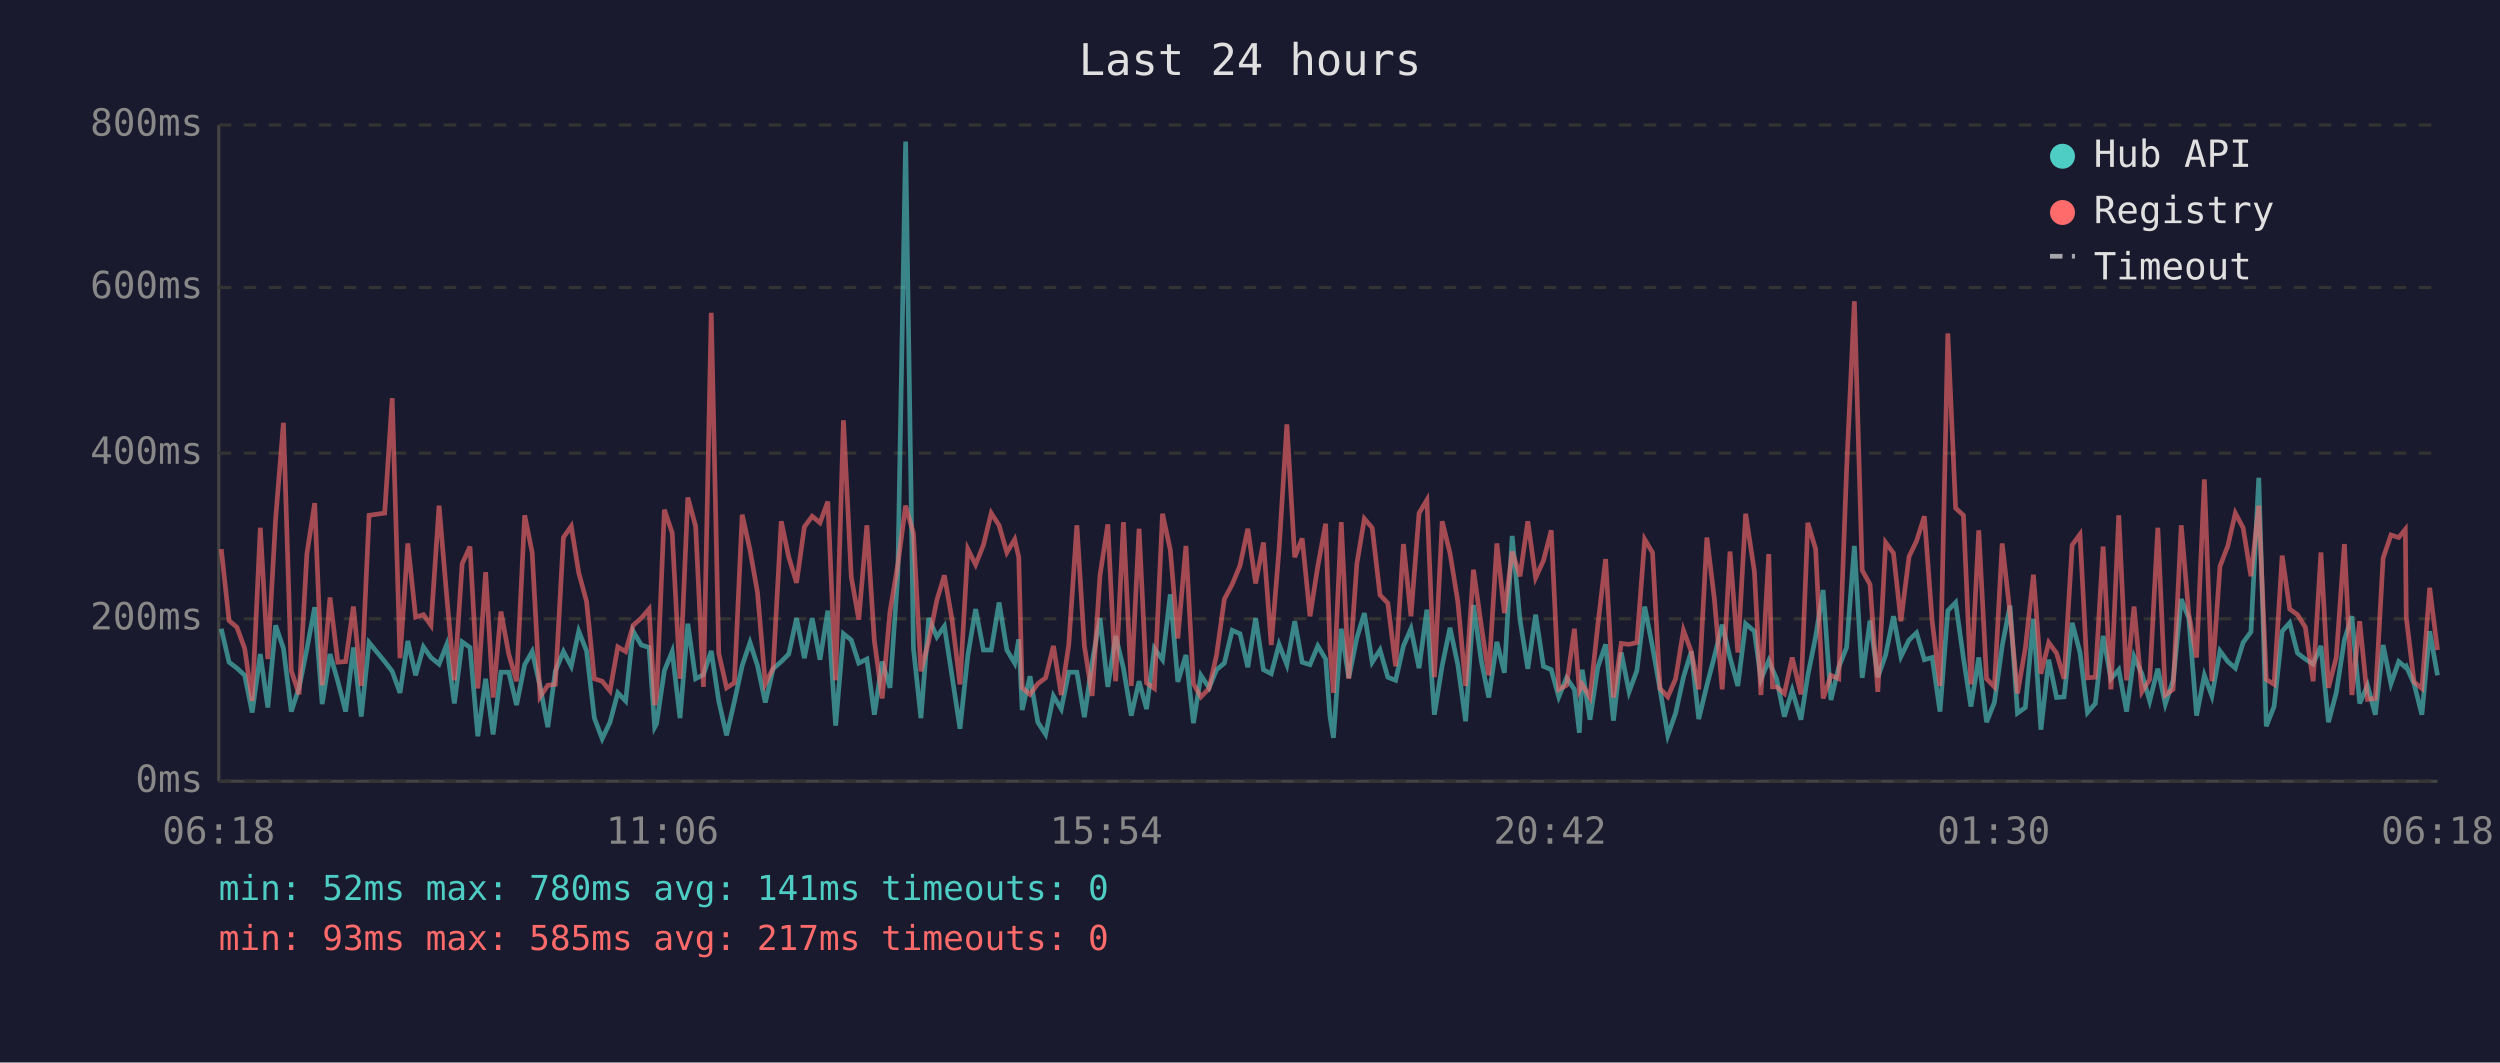
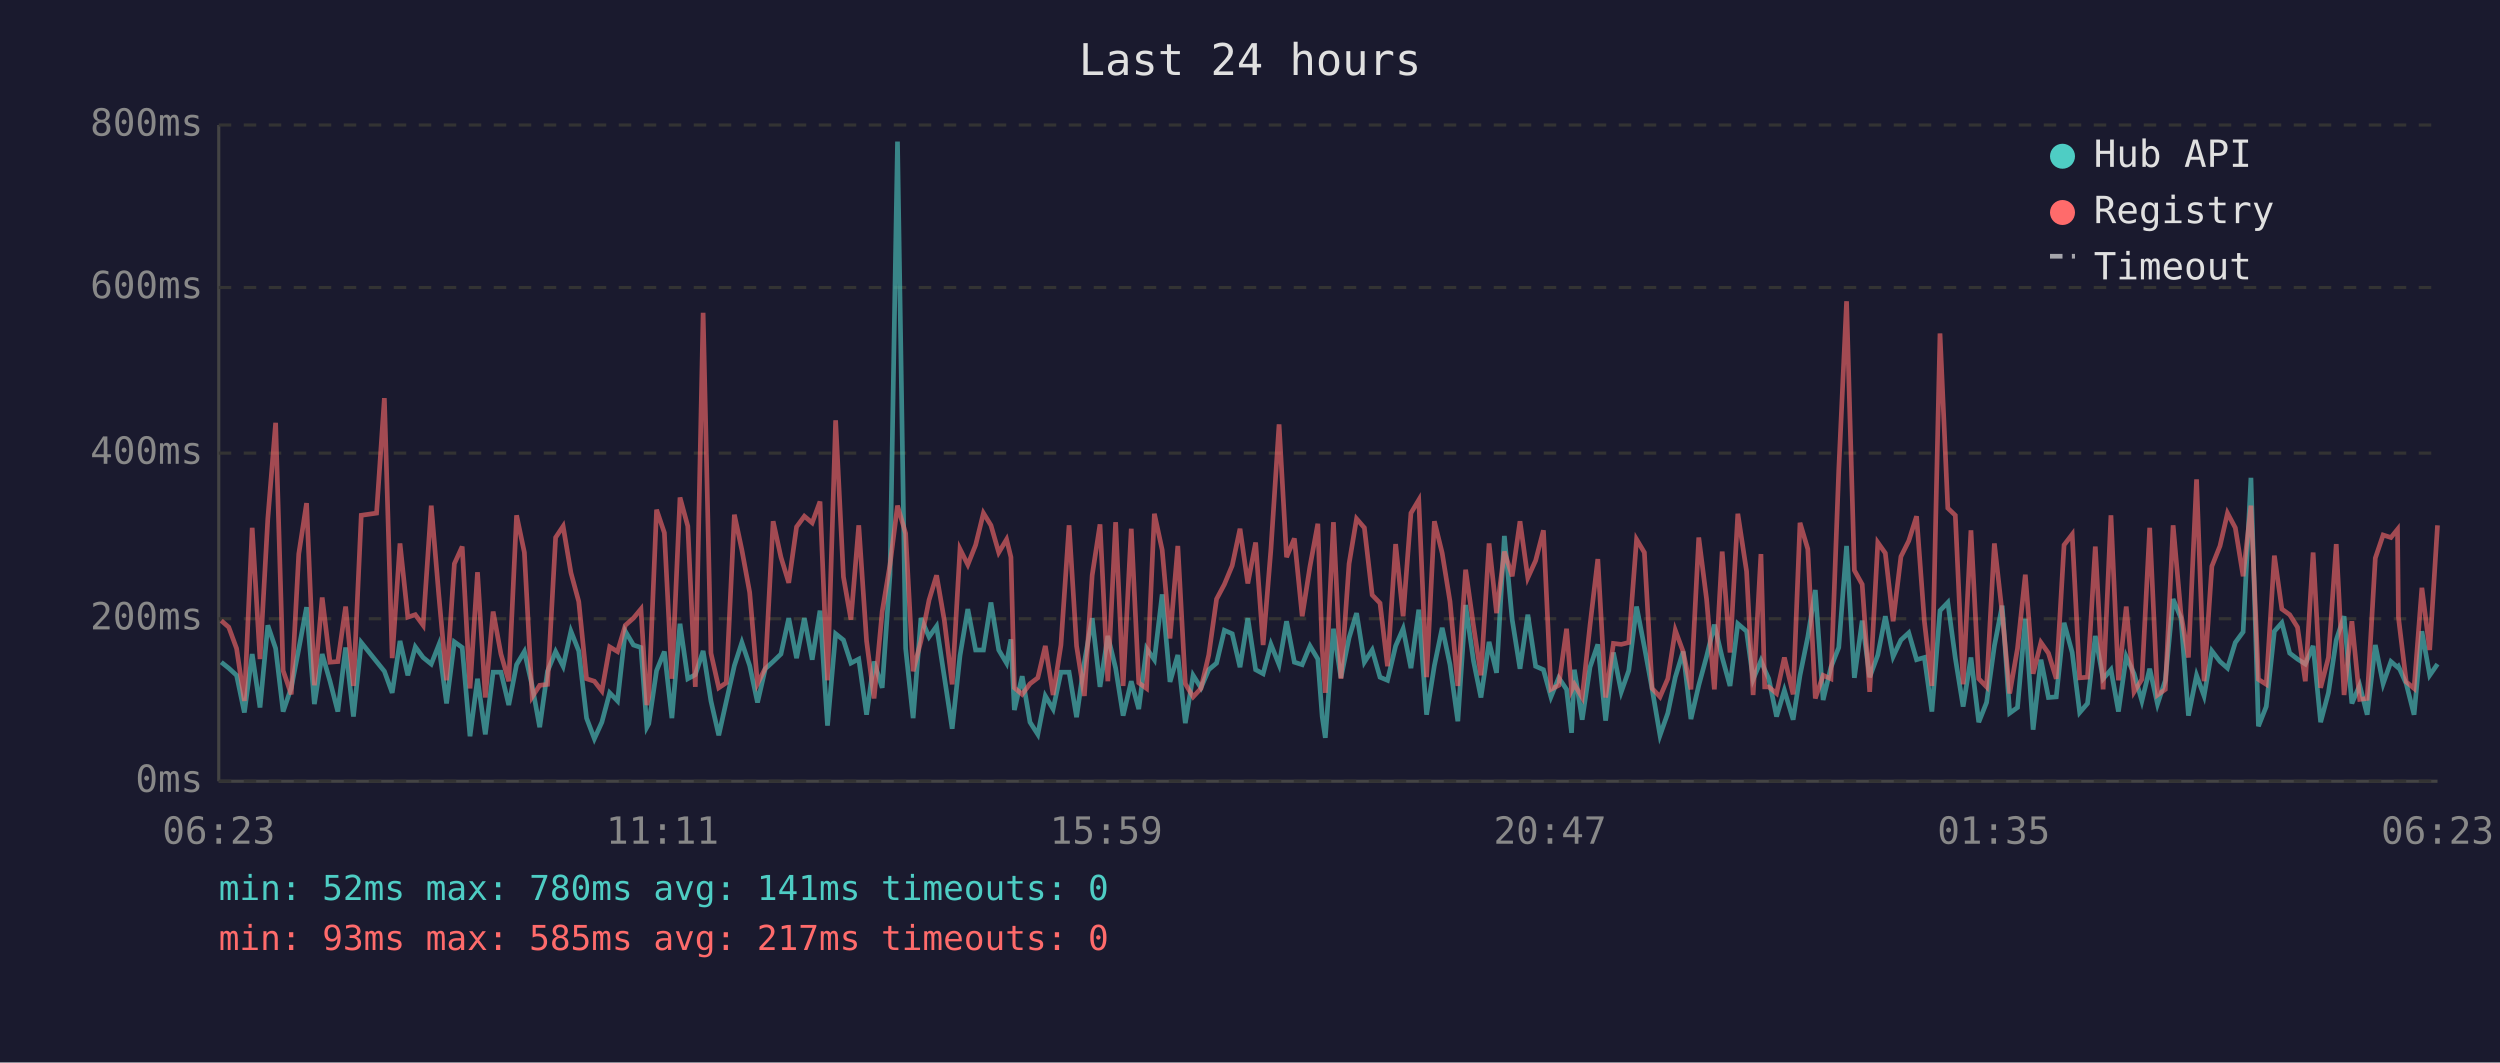
<svg xmlns="http://www.w3.org/2000/svg" viewBox="0 0 800 340" font-family="monospace" font-size="12">
  <rect width="800" height="340" fill="#1a1a2e" />
  <text x="400" y="24" fill="#e0e0e0" font-size="14" text-anchor="middle">Last 24 hours</text>
  <line x1="70" y1="40" x2="70" y2="250" stroke="#444" stroke-width="1" />
  <line x1="70" y1="250" x2="780" y2="250" stroke="#444" stroke-width="1" />
  <line x1="70" y1="250" x2="780" y2="250" stroke="#333" stroke-width="1" stroke-dasharray="4" />
  <text x="65" y="250" fill="#888" text-anchor="end" dominant-baseline="middle">0ms</text>
  <line x1="70" y1="198" x2="780" y2="198" stroke="#333" stroke-width="1" stroke-dasharray="4" />
  <text x="65" y="198" fill="#888" text-anchor="end" dominant-baseline="middle">200ms</text>
  <line x1="70" y1="145" x2="780" y2="145" stroke="#333" stroke-width="1" stroke-dasharray="4" />
  <text x="65" y="145" fill="#888" text-anchor="end" dominant-baseline="middle">400ms</text>
  <line x1="70" y1="92" x2="780" y2="92" stroke="#333" stroke-width="1" stroke-dasharray="4" />
  <text x="65" y="92" fill="#888" text-anchor="end" dominant-baseline="middle">600ms</text>
  <line x1="70" y1="40" x2="780" y2="40" stroke="#333" stroke-width="1" stroke-dasharray="4" />
  <text x="65" y="40" fill="#888" text-anchor="end" dominant-baseline="middle">800ms</text>
-   <text x="70" y="270" fill="#888" text-anchor="middle">06:18</text>
-   <text x="212" y="270" fill="#888" text-anchor="middle">11:06</text>
-   <text x="354" y="270" fill="#888" text-anchor="middle">15:54</text>
-   <text x="496" y="270" fill="#888" text-anchor="middle">20:42</text>
-   <text x="638" y="270" fill="#888" text-anchor="middle">01:30</text>
-   <text x="780" y="270" fill="#888" text-anchor="middle">06:18</text>
-   <polyline points="70.8,201.2 73.3,211.9 75.8,213.8 78.3,216.1 80.7,228.0 83.3,209.3 85.7,226.4 88.2,200.1 90.7,207.5 93.2,227.7 95.7,220.1 98.2,207.7 100.7,194.3 103.1,225.3 105.6,209.3 108.1,218.0 110.6,227.7 113.1,207.2 115.6,229.3 118.1,205.6 123.1,211.7 125.5,214.8 128.0,221.7 130.5,205.1 133.0,216.1 135.5,207.0 137.9,210.4 140.5,212.5 142.9,206.4 145.4,225.1 147.9,205.4 150.4,207.2 152.9,235.6 155.4,217.2 157.8,235.0 160.3,215.1 162.8,215.1 165.3,225.6 167.9,212.7 170.3,208.5 172.8,219.5 175.3,232.7 177.7,214.8 180.3,208.5 182.8,213.2 185.2,202.0 187.7,208.3 190.2,229.8 192.7,236.4 195.2,231.1 197.7,221.7 200.2,224.3 202.6,202.0 205.2,206.4 207.7,207.2 209.5,232.7 210.1,231.6 212.6,214.6 215.1,208.5 217.6,229.8 220.1,199.6 222.6,217.2 225.1,215.9 227.6,208.3 230.0,224.3 232.5,235.3 235.0,224.5 237.5,213.0 240.0,205.6 242.4,213.0 244.9,224.8 247.4,214.0 250.0,211.7 252.4,209.3 254.9,197.8 257.4,210.6 259.9,197.8 262.4,211.1 264.9,195.4 267.4,232.2 269.9,202.8 272.4,204.8 274.8,212.2 277.4,210.9 279.8,228.7 282.3,211.7 284.8,220.1 287.3,183.9 289.8,45.3 292.3,207.5 294.7,229.8 297.2,197.8 299.8,203.8 302.2,200.4 304.7,216.7 307.2,233.2 309.7,209.8 312.2,194.9 314.7,208.0 317.2,208.0 319.7,192.8 322.2,208.0 324.7,212.2 326.0,204.6 327.1,227.2 329.6,216.4 332.1,231.1 334.6,235.0 337.1,222.7 339.6,226.9 342.0,215.1 344.6,215.1 347.0,229.5 349.5,211.9 352.0,197.8 354.5,219.8 357.0,203.5 359.5,213.8 362.0,229.0 364.5,218.0 366.9,226.9 369.4,207.5 372.0,211.1 374.5,190.2 376.9,218.2 379.5,209.6 381.9,231.4 384.3,216.1 386.9,220.1 389.3,214.3 391.8,212.2 394.3,201.7 396.8,202.8 399.3,213.5 401.8,197.8 404.3,214.3 406.8,215.6 409.3,206.2 411.8,212.7 414.3,198.8 416.7,211.9 419.2,212.7 421.7,206.7 424.2,210.9 425.6,229.3 426.7,236.1 429.2,201.2 431.6,216.9 434.2,204.1 436.6,196.2 439.1,211.9 441.6,208.0 444.1,216.7 446.6,217.7 449.1,206.7 451.5,201.2 454.1,213.8 456.6,195.1 459.0,228.7 461.5,213.0 464.0,200.9 466.5,212.7 469.0,230.8 471.5,193.6 474.0,211.4 476.4,223.2 479.0,205.4 481.4,215.3 483.9,171.5 486.4,198.3 488.9,214.0 491.4,196.7 493.9,213.2 496.4,214.3 498.8,223.0 501.3,216.9 503.8,220.6 505.4,234.5 506.3,214.3 508.8,230.3 511.3,213.5 513.8,206.2 516.3,230.6 518.8,208.8 521.3,221.4 523.8,214.6 526.3,194.1 528.8,207.0 531.2,220.6 533.7,235.3 536.2,228.2 538.7,216.7 541.2,208.5 543.6,230.1 546.2,219.3 548.6,210.1 551.1,199.9 553.6,210.4 556.1,219.5 558.6,199.6 561.4,202.0 563.5,217.4 566.0,211.4 567.2,214.3 568.5,217.2 571.0,229.3 573.5,220.9 576.3,230.3 578.5,216.1 581.0,203.8 583.4,188.8 585.9,224.0 588.4,213.5 590.9,207.2 593.4,174.7 595.9,216.9 598.4,198.6 600.9,216.7 603.4,209.6 605.9,197.2 608.3,210.1 610.9,204.8 613.3,202.5 615.8,211.1 618.3,210.4 620.8,227.7 623.3,195.4 625.8,192.8 628.3,210.6 630.7,226.1 633.2,210.4 635.7,231.1 638.2,224.8 640.7,206.7 643.2,193.8 645.6,228.2 648.1,226.4 650.7,198.0 653.1,233.5 655.6,211.1 658.1,223.2 660.5,223.0 663.1,199.3 665.6,208.8 668.0,228.0 670.5,225.1 673.0,203.5 675.5,217.2 678.0,214.3 680.5,227.7 682.9,210.1 685.4,215.6 687.9,224.3 690.5,214.0 692.9,225.3 695.4,217.7 698.0,191.7 700.4,197.8 702.9,229.0 705.4,216.1 707.8,222.7 710.4,208.3 712.9,211.7 715.3,213.8 717.8,205.6 720.3,202.2 722.8,152.9 725.2,232.4 727.7,226.1 730.3,202.0 732.7,199.3 735.2,209.0 737.7,210.9 740.2,212.5 742.7,206.7 745.1,231.1 747.6,221.7 750.2,204.8 752.6,197.2 755.1,225.1 757.6,219.3 760.1,228.7 762.6,206.4 765.1,218.8 767.6,211.7 769.7,213.5 770.0,213.2 772.5,218.8 775.0,228.7 777.5,202.0 780.0,216.1" fill="none" stroke="#4ecdc4" stroke-width="1.5" opacity="0.6" />
-   <polyline points="70.8,175.7 73.3,198.6 75.8,200.7 78.3,207.5 80.7,224.3 83.3,168.9 85.7,210.9 88.2,166.0 90.7,135.3 93.2,214.6 95.7,222.2 98.2,177.3 100.7,161.0 103.1,219.3 105.6,191.2 108.1,211.9 110.6,211.7 113.1,194.1 115.6,219.5 118.1,164.9 123.1,164.2 125.5,127.4 128.0,210.6 130.5,173.9 133.0,197.5 135.5,196.7 137.9,200.1 140.5,161.8 142.9,190.2 145.4,217.7 147.9,180.4 150.4,174.9 152.9,220.3 155.4,183.1 157.8,223.2 160.3,195.7 162.8,209.3 165.3,218.0 167.9,164.9 170.3,176.8 172.8,223.0 175.3,219.3 177.7,219.0 180.3,172.0 182.8,168.4 185.2,183.3 187.7,192.5 190.2,217.2 192.7,218.0 195.2,221.1 197.7,207.0 200.2,208.5 202.6,200.1 205.2,197.8 207.7,194.9 209.5,225.6 210.1,223.0 212.6,163.1 215.1,170.5 217.6,217.2 220.1,159.2 222.6,168.4 225.1,219.8 227.6,100.1 230.0,209.0 232.5,220.1 235.0,218.5 237.5,164.7 240.0,176.0 242.4,189.6 244.9,218.8 247.4,213.8 250.0,166.8 252.4,178.3 254.9,186.5 257.4,168.6 259.9,165.2 262.4,167.3 264.9,160.5 267.4,217.7 269.9,134.5 272.4,184.6 274.8,198.3 277.4,168.1 279.8,205.1 282.3,223.5 284.8,195.7 287.3,180.7 289.8,161.8 292.3,170.7 294.7,214.8 297.2,205.1 299.8,192.0 302.2,184.1 304.7,198.6 307.2,219.0 309.7,175.7 312.2,180.7 314.7,174.4 317.2,164.2 319.7,168.1 322.2,176.8 324.7,172.6 326.0,178.3 327.1,220.1 329.6,222.2 332.1,218.8 334.6,216.9 337.1,206.7 339.6,222.4 342.0,206.4 344.6,168.1 347.0,206.7 349.5,222.7 352.0,184.1 354.5,167.8 357.0,218.0 359.5,167.1 362.0,219.5 364.5,169.2 366.9,218.5 369.4,220.3 372.0,164.4 374.5,176.0 376.9,204.3 379.5,174.7 381.9,218.8 384.3,223.0 386.9,220.3 389.3,209.6 391.8,191.7 394.3,187.0 396.8,181.0 399.3,169.2 401.8,186.7 404.3,173.6 406.8,206.4 409.3,175.7 411.8,135.8 414.3,178.3 416.7,172.3 419.2,197.2 421.7,181.2 424.2,167.6 425.6,207.5 426.7,221.7 429.2,167.1 431.6,217.2 434.2,180.4 436.6,166.0 439.1,168.9 441.6,190.4 444.1,193.0 446.6,213.2 449.1,174.1 451.5,197.2 454.1,164.2 456.6,160.0 459.0,216.7 461.5,166.8 464.0,177.0 466.5,192.5 469.0,219.5 471.5,182.3 474.0,200.1 476.4,216.1 479.0,173.9 481.4,196.2 483.9,176.5 486.4,184.4 488.9,166.8 491.4,184.9 493.9,179.4 496.4,169.7 498.8,220.6 501.3,219.3 503.8,201.2 505.4,220.9 506.3,219.0 508.8,223.2 511.3,200.1 513.8,178.9 516.3,223.2 518.8,205.9 521.3,206.2 523.8,205.6 526.3,172.6 528.8,176.8 531.2,220.3 533.7,223.0 536.2,217.2 538.7,201.7 541.2,208.5 543.6,220.6 546.2,172.0 548.6,191.7 551.1,220.6 553.6,176.5 556.1,208.8 558.6,164.4 561.4,182.8 563.5,222.4 566.0,177.3 567.2,219.8 568.5,219.8 571.0,221.9 573.5,210.4 576.3,222.2 578.5,167.3 581.0,175.7 583.4,223.5 585.9,216.1 588.4,217.2 590.9,150.5 593.4,96.4 595.9,182.5 598.4,187.0 600.9,221.4 603.4,173.6 605.9,177.0 608.3,198.8 610.9,178.1 613.3,173.1 615.8,165.2 618.3,198.8 620.8,219.5 623.3,106.7 625.8,162.6 628.3,164.9 630.7,219.0 633.2,169.7 635.7,217.2 638.2,219.8 640.7,173.9 643.2,196.2 645.6,221.9 648.1,207.5 650.7,183.9 653.1,215.6 655.6,205.6 658.1,209.0 660.5,217.2 663.1,174.4 665.6,171.0 668.0,216.9 670.5,216.7 673.0,174.9 675.5,220.6 678.0,164.9 680.5,217.7 682.9,194.1 685.4,221.4 687.9,217.4 690.5,168.9 692.9,222.4 695.4,220.6 698.0,168.1 700.4,196.4 702.9,210.4 705.4,153.4 707.8,218.0 710.4,181.2 712.9,174.7 715.3,164.2 717.8,168.9 720.3,184.4 722.8,161.8 725.2,217.4 727.7,219.0 730.3,177.8 732.7,194.9 735.2,196.7 737.7,200.7 740.2,218.0 742.7,176.8 745.1,220.1 747.6,210.4 750.2,174.1 752.6,222.4 755.1,198.8 757.6,223.8 760.1,223.5 762.6,178.6 765.1,171.2 767.6,172.0 769.7,169.4 770.0,197.5 772.5,218.2 775.0,220.3 777.5,188.1 780.0,208.0" fill="none" stroke="#ff6b6b" stroke-width="1.5" opacity="0.6" />
+   <text x="70" y="270" fill="#888" text-anchor="middle">06:23</text>
+   <text x="212" y="270" fill="#888" text-anchor="middle">11:11</text>
+   <text x="354" y="270" fill="#888" text-anchor="middle">15:59</text>
+   <text x="496" y="270" fill="#888" text-anchor="middle">20:47</text>
+   <text x="638" y="270" fill="#888" text-anchor="middle">01:35</text>
+   <text x="780" y="270" fill="#888" text-anchor="middle">06:23</text>
+   <polyline points="70.8,211.9 73.2,213.8 75.7,216.1 78.2,228.0 80.7,209.3 83.2,226.4 85.7,200.1 88.2,207.5 90.6,227.7 93.2,220.1 95.6,207.7 98.1,194.3 100.6,225.3 103.1,209.3 105.6,218.0 108.1,227.7 110.6,207.2 113.1,229.3 115.6,205.6 120.5,211.7 123.0,214.8 125.5,221.7 128.0,205.1 130.5,216.1 132.9,207.0 135.4,210.4 138.0,212.5 140.4,206.4 142.9,225.1 145.4,205.4 147.9,207.2 150.4,235.6 152.8,217.2 155.3,235.0 157.8,215.1 160.3,215.1 162.8,225.6 165.3,212.7 167.8,208.5 170.3,219.5 172.7,232.7 175.2,214.8 177.8,208.5 180.2,213.2 182.7,202.0 185.2,208.3 187.7,229.8 190.2,236.4 192.6,231.1 195.1,221.7 197.6,224.3 200.1,202.0 202.7,206.4 205.1,207.2 207.0,232.7 207.6,231.6 210.1,214.6 212.6,208.5 215.0,229.8 217.6,199.6 220.1,217.2 222.5,215.9 225.0,208.3 227.5,224.3 230.0,235.3 232.4,224.5 235.0,213.0 237.4,205.6 239.9,213.0 242.4,224.8 244.9,214.0 247.4,211.7 249.9,209.3 252.4,197.8 254.9,210.6 257.4,197.8 259.9,211.1 262.4,195.4 264.8,232.2 267.4,202.8 269.9,204.8 272.3,212.2 274.8,210.9 277.3,228.7 279.7,211.7 282.3,220.1 284.8,183.9 287.2,45.3 289.8,207.5 292.2,229.8 294.7,197.8 297.3,203.8 299.7,200.4 302.2,216.7 304.7,233.2 307.2,209.8 309.7,194.9 312.2,208.0 314.7,208.0 317.1,192.8 319.6,208.0 322.1,212.2 323.5,204.6 324.6,227.2 327.1,216.4 329.6,231.1 332.1,235.0 334.5,222.7 337.0,226.9 339.5,215.1 342.1,215.1 344.5,229.5 347.0,211.9 349.5,197.8 352.0,219.8 354.5,203.5 357.0,213.8 359.4,229.0 362.0,218.0 364.4,226.9 366.9,207.5 369.4,211.1 371.9,190.2 374.4,218.2 376.9,209.6 379.3,231.4 381.8,216.1 384.3,220.1 386.8,214.3 389.3,212.2 391.8,201.7 394.3,202.8 396.8,213.5 399.3,197.8 401.8,214.3 404.2,215.6 406.7,206.2 409.3,212.7 411.7,198.8 414.2,211.9 416.7,212.7 419.2,206.7 421.7,210.9 423.1,229.3 424.1,236.1 426.7,201.2 429.1,216.9 431.7,204.1 434.1,196.2 436.6,211.9 439.1,208.0 441.6,216.7 444.0,217.7 446.6,206.7 449.0,201.2 451.5,213.8 454.0,195.1 456.5,228.7 459.0,213.0 461.5,200.9 464.0,212.7 466.5,230.8 469.0,193.6 471.5,211.4 473.9,223.2 476.5,205.4 478.9,215.3 481.4,171.5 483.9,198.3 486.4,214.0 488.9,196.7 491.4,213.2 493.9,214.3 496.3,223.0 498.8,216.9 501.3,220.6 502.9,234.5 503.8,214.3 506.3,230.3 508.8,213.5 511.3,206.2 513.8,230.6 516.3,208.8 518.8,221.4 521.2,214.6 523.7,194.1 526.2,207.0 528.7,220.6 531.2,235.3 533.7,228.2 536.1,216.7 538.6,208.5 541.1,230.1 543.6,219.3 546.1,210.1 548.6,199.9 551.1,210.4 553.6,219.5 556.1,199.6 558.9,202.0 561.0,217.4 563.5,211.4 564.7,214.3 566.0,217.2 568.5,229.3 571.0,220.9 573.8,230.3 576.0,216.1 578.5,203.8 580.9,188.8 583.4,224.0 585.9,213.5 588.4,207.2 590.9,174.7 593.4,216.9 595.9,198.6 598.3,216.7 600.9,209.6 603.3,197.2 605.8,210.1 608.3,204.8 610.8,202.5 613.3,211.1 615.8,210.4 618.2,227.7 620.8,195.4 623.3,192.8 625.7,210.6 628.2,226.1 630.7,210.4 633.2,231.1 635.7,224.8 638.2,206.7 640.7,193.8 643.1,228.2 645.6,226.4 648.1,198.0 650.6,233.5 653.1,211.1 655.5,223.2 658.0,223.0 660.5,199.3 663.1,208.8 665.5,228.0 668.0,225.1 670.5,203.5 673.0,217.2 675.5,214.3 677.9,227.7 680.4,210.1 682.9,215.6 685.4,224.3 687.9,214.0 690.4,225.3 692.9,217.7 695.4,191.7 697.9,197.8 700.3,229.0 702.9,216.1 705.3,222.7 707.8,208.3 710.4,211.7 712.8,213.8 715.3,205.6 717.8,202.2 720.3,152.9 722.7,232.4 725.2,226.1 727.8,202.0 730.2,199.3 732.7,209.0 735.2,210.9 737.7,212.5 740.2,206.7 742.6,231.1 745.1,221.7 747.6,204.8 750.1,197.2 752.6,225.1 755.1,219.3 757.5,228.7 760.1,206.4 762.6,218.8 765.1,211.7 767.2,213.5 767.5,213.2 770.0,218.8 772.5,228.7 775.0,202.0 777.5,216.1 780.0,212.5" fill="none" stroke="#4ecdc4" stroke-width="1.5" opacity="0.6" />
+   <polyline points="70.8,198.6 73.2,200.7 75.7,207.5 78.2,224.3 80.7,168.9 83.2,210.9 85.7,166.0 88.2,135.3 90.6,214.6 93.2,222.2 95.6,177.3 98.1,161.0 100.6,219.3 103.1,191.2 105.6,211.9 108.1,211.7 110.6,194.1 113.1,219.5 115.6,164.9 120.5,164.2 123.0,127.4 125.5,210.6 128.0,173.9 130.5,197.5 132.9,196.7 135.4,200.1 138.0,161.8 140.4,190.2 142.9,217.7 145.4,180.4 147.9,174.9 150.4,220.3 152.8,183.1 155.3,223.2 157.8,195.7 160.3,209.3 162.8,218.0 165.3,164.9 167.8,176.8 170.3,223.0 172.7,219.3 175.2,219.0 177.8,172.0 180.2,168.4 182.7,183.3 185.2,192.5 187.7,217.2 190.2,218.0 192.6,221.1 195.1,207.0 197.6,208.5 200.1,200.1 202.7,197.8 205.1,194.9 207.0,225.6 207.6,223.0 210.1,163.1 212.6,170.5 215.0,217.2 217.6,159.2 220.1,168.4 222.5,219.8 225.0,100.1 227.5,209.0 230.0,220.1 232.4,218.5 235.0,164.7 237.4,176.0 239.9,189.6 242.4,218.8 244.9,213.8 247.4,166.8 249.9,178.3 252.4,186.5 254.9,168.6 257.4,165.2 259.9,167.3 262.4,160.5 264.8,217.7 267.4,134.5 269.9,184.6 272.3,198.3 274.8,168.1 277.3,205.1 279.7,223.5 282.3,195.7 284.8,180.7 287.2,161.8 289.8,170.7 292.2,214.8 294.7,205.1 297.3,192.0 299.7,184.1 302.2,198.6 304.7,219.0 307.2,175.7 309.7,180.7 312.2,174.4 314.7,164.2 317.1,168.1 319.6,176.8 322.1,172.6 323.5,178.3 324.6,220.1 327.1,222.2 329.6,218.8 332.1,216.9 334.5,206.7 337.0,222.4 339.5,206.4 342.1,168.1 344.5,206.7 347.0,222.7 349.5,184.1 352.0,167.8 354.5,218.0 357.0,167.1 359.4,219.5 362.0,169.2 364.4,218.5 366.9,220.3 369.4,164.4 371.9,176.0 374.4,204.3 376.9,174.7 379.3,218.8 381.8,223.0 384.3,220.3 386.8,209.6 389.3,191.7 391.8,187.0 394.3,181.0 396.8,169.2 399.3,186.7 401.8,173.6 404.2,206.4 406.7,175.7 409.3,135.8 411.7,178.3 414.2,172.3 416.7,197.2 419.2,181.2 421.7,167.6 423.1,207.5 424.1,221.7 426.7,167.1 429.1,217.2 431.7,180.4 434.1,166.0 436.6,168.9 439.1,190.4 441.6,193.0 444.0,213.2 446.6,174.1 449.0,197.2 451.5,164.2 454.0,160.0 456.5,216.7 459.0,166.8 461.5,177.0 464.0,192.5 466.5,219.5 469.0,182.3 471.5,200.1 473.9,216.1 476.5,173.9 478.9,196.2 481.4,176.5 483.9,184.4 486.4,166.8 488.9,184.9 491.4,179.4 493.9,169.7 496.3,220.6 498.8,219.3 501.3,201.2 502.9,220.9 503.8,219.0 506.3,223.2 508.8,200.1 511.3,178.9 513.8,223.2 516.3,205.9 518.8,206.2 521.2,205.6 523.7,172.6 526.2,176.8 528.7,220.3 531.2,223.0 533.7,217.2 536.1,201.7 538.6,208.5 541.1,220.6 543.6,172.0 546.1,191.7 548.6,220.6 551.1,176.5 553.6,208.8 556.1,164.4 558.9,182.8 561.0,222.4 563.5,177.3 564.7,219.8 566.0,219.8 568.5,221.9 571.0,210.4 573.8,222.2 576.0,167.3 578.5,175.7 580.9,223.5 583.4,216.1 585.9,217.2 588.4,150.5 590.9,96.4 593.4,182.5 595.9,187.0 598.3,221.4 600.9,173.6 603.3,177.0 605.8,198.8 608.3,178.1 610.8,173.1 613.3,165.2 615.8,198.8 618.2,219.5 620.8,106.7 623.3,162.6 625.7,164.9 628.2,219.0 630.7,169.7 633.2,217.2 635.7,219.8 638.2,173.9 640.7,196.2 643.1,221.9 645.6,207.5 648.1,183.9 650.6,215.6 653.1,205.6 655.5,209.0 658.0,217.2 660.5,174.4 663.1,171.0 665.5,216.9 668.0,216.7 670.5,174.9 673.0,220.6 675.5,164.9 677.9,217.7 680.4,194.1 682.9,221.4 685.4,217.4 687.9,168.9 690.4,222.4 692.9,220.6 695.4,168.1 697.9,196.4 700.3,210.4 702.9,153.4 705.3,218.0 707.8,181.2 710.4,174.7 712.8,164.2 715.3,168.9 717.8,184.4 720.3,161.8 722.7,217.4 725.2,219.0 727.8,177.8 730.2,194.9 732.7,196.7 735.2,200.7 737.7,218.0 740.2,176.8 742.6,220.1 745.1,210.4 747.6,174.1 750.1,222.4 752.6,198.8 755.1,223.8 757.5,223.5 760.1,178.6 762.6,171.2 765.1,172.0 767.2,169.4 767.5,197.5 770.0,218.2 772.5,220.3 775.0,188.1 777.5,208.0 780.0,168.1" fill="none" stroke="#ff6b6b" stroke-width="1.5" opacity="0.6" />
  <circle cx="660" cy="50" r="4" fill="#4ecdc4" />
  <text x="670" y="50" fill="#e0e0e0" dominant-baseline="middle">Hub API</text>
  <circle cx="660" cy="68" r="4" fill="#ff6b6b" />
  <text x="670" y="68" fill="#e0e0e0" dominant-baseline="middle">Registry</text>
  <line x1="656" y1="82" x2="664" y2="82" stroke="#e0e0e0" stroke-width="1.5" stroke-dasharray="4,3" opacity="0.7" />
  <text x="670" y="86" fill="#e0e0e0" dominant-baseline="middle">Timeout</text>
  <text x="70" y="288" fill="#4ecdc4" font-size="11">min: 52ms  max: 780ms  avg: 141ms  timeouts: 0</text>
  <text x="70" y="304" fill="#ff6b6b" font-size="11">min: 93ms  max: 585ms  avg: 217ms  timeouts: 0</text>
</svg>
